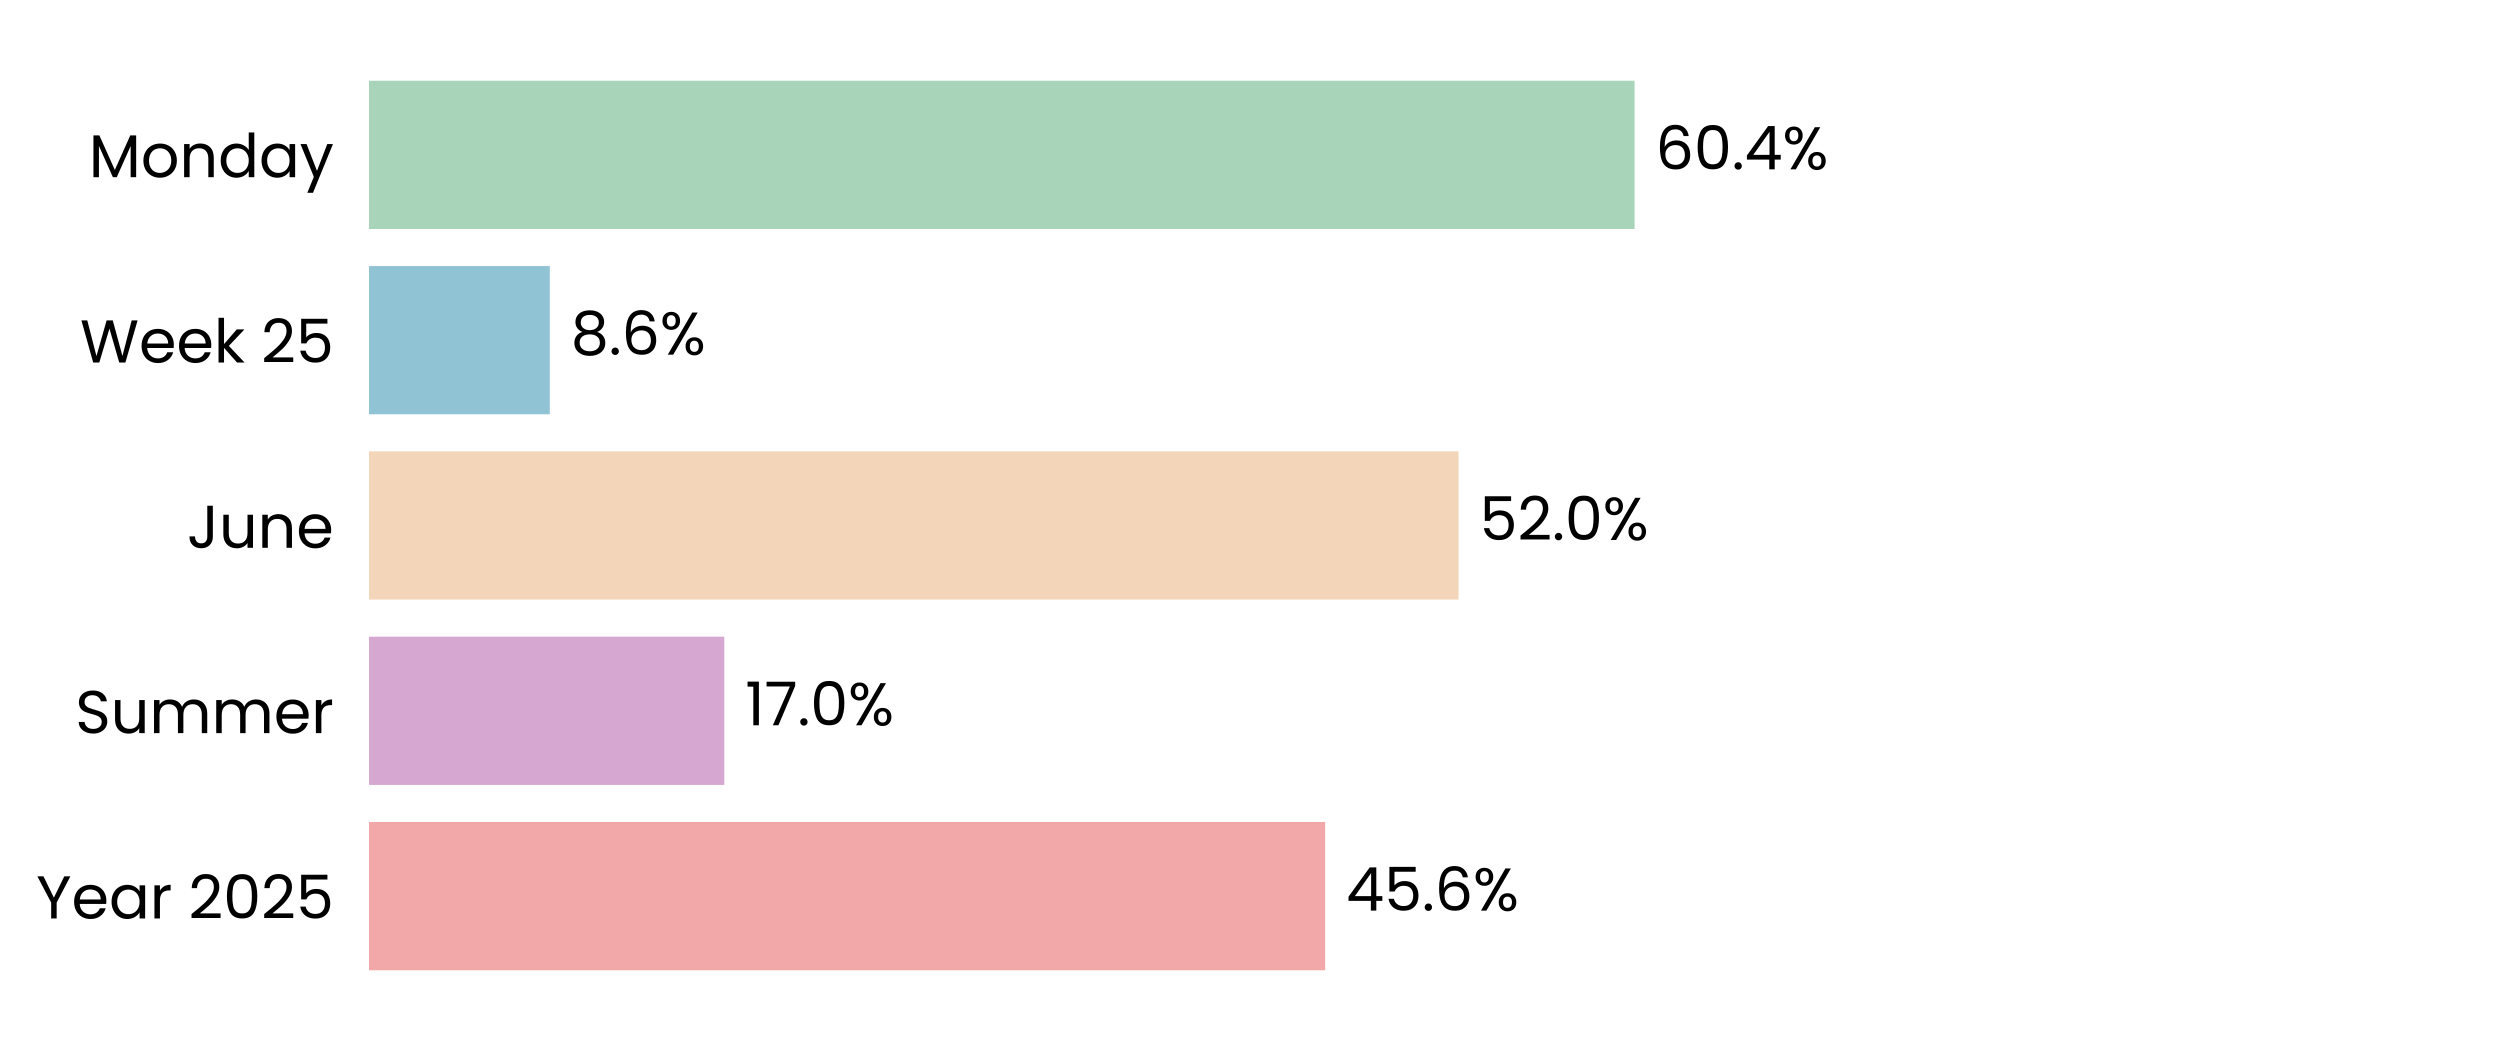
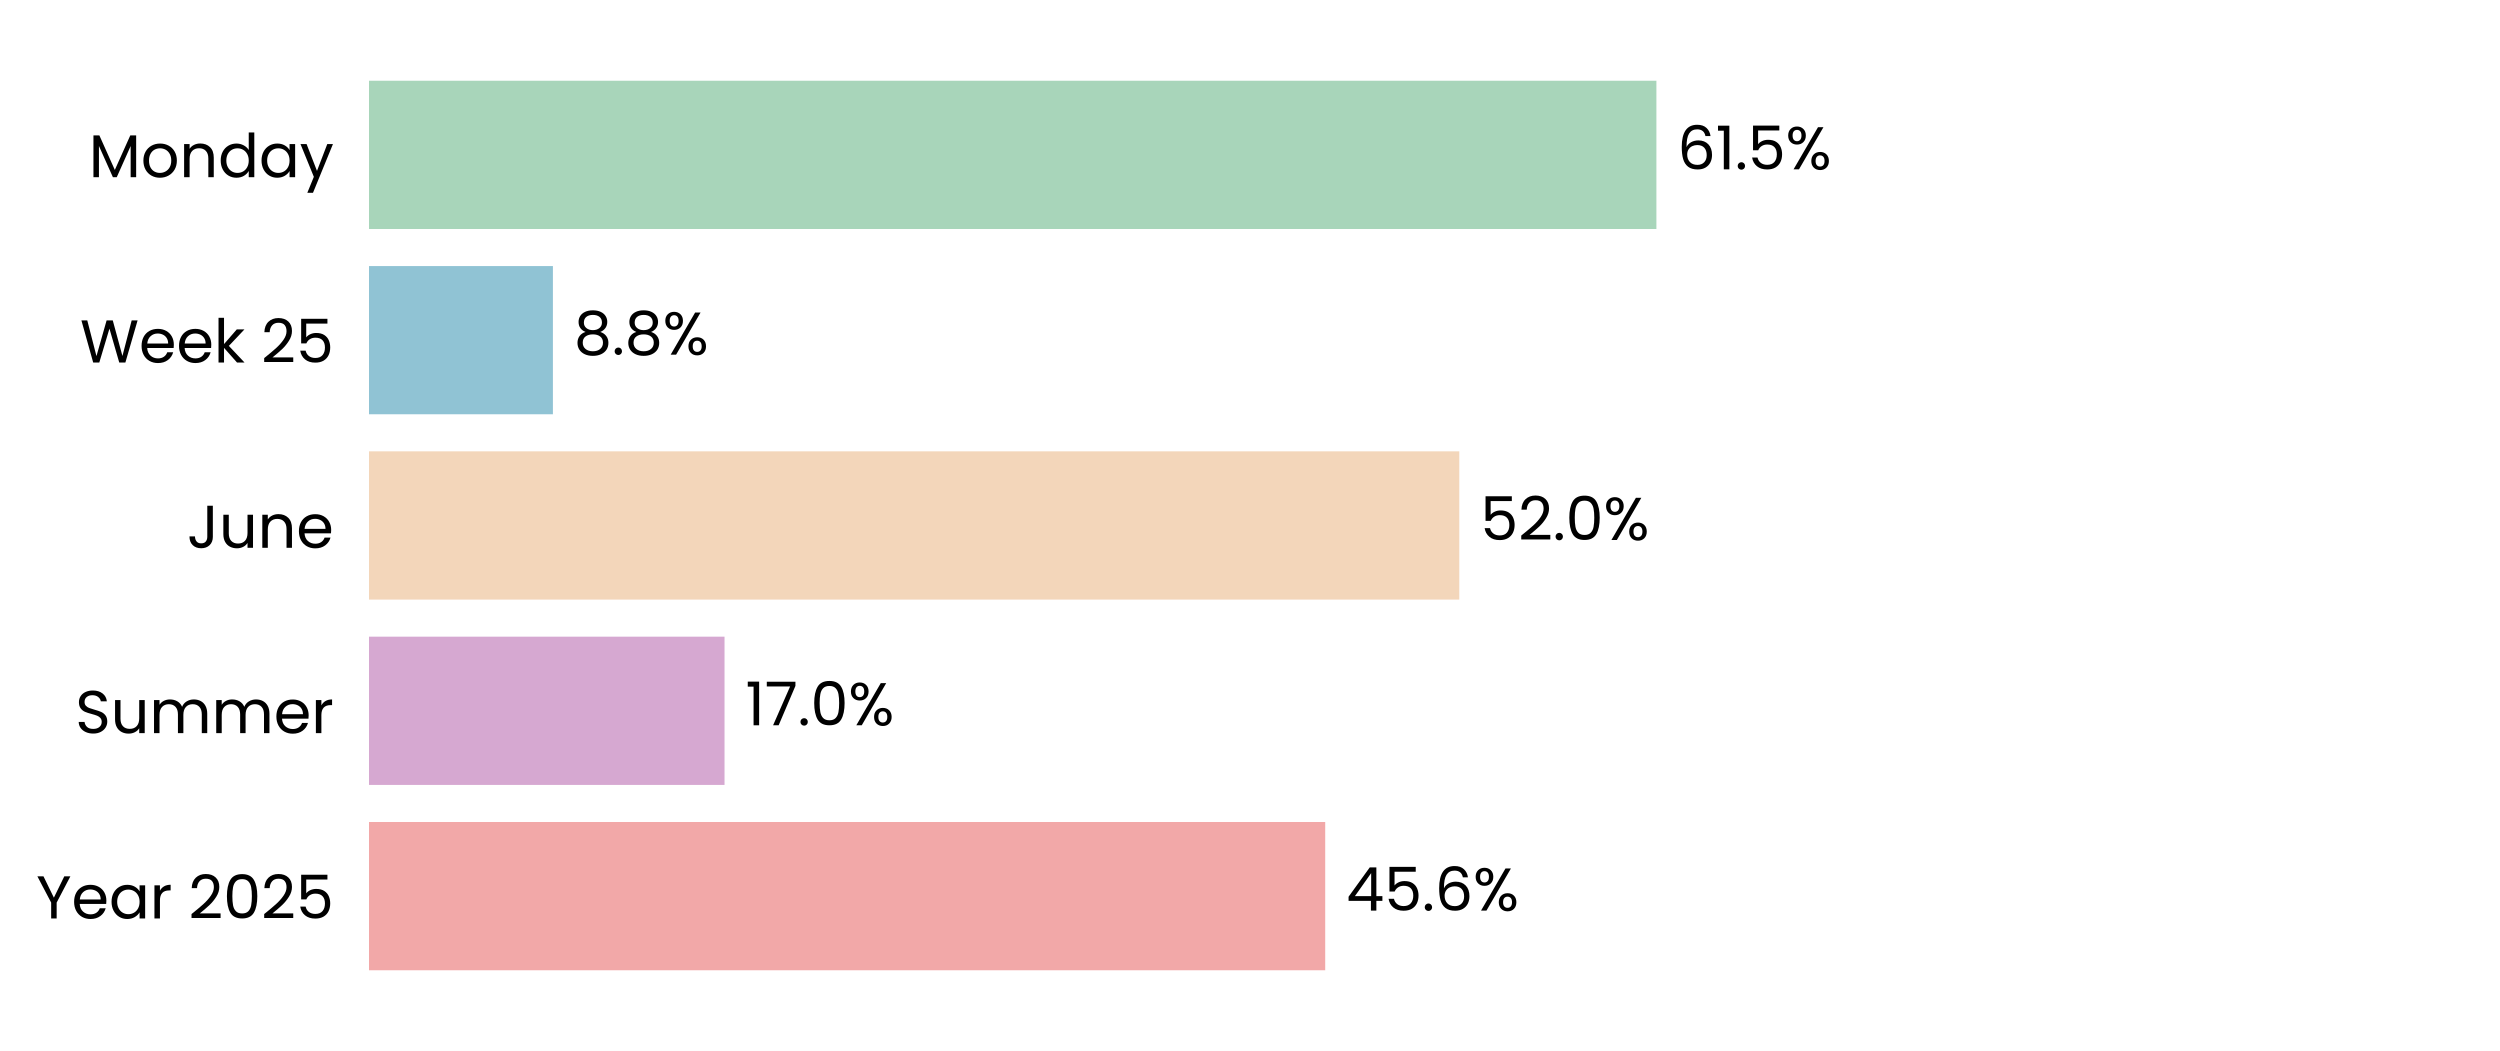
<svg xmlns="http://www.w3.org/2000/svg" xmlns:xlink="http://www.w3.org/1999/xlink" width="496.691pt" height="208.8pt" viewBox="0 0 496.691 208.8" version="1.1">
  <defs>
    <style type="text/css">*{stroke-linejoin: round; stroke-linecap: butt}</style>
  </defs>
  <g id="figure_1">
    <g id="patch_1">
      <path d="M 0 208.8  L 496.691 208.8  L 496.691 0  L 0 0  z " style="fill: #ffffff" />
    </g>
    <g id="axes_1">
      <g id="patch_2">
        <path d="M 73.311 201.6  L 489.491 201.6  L 489.491 7.2  L 73.311 7.2  z " style="fill: #ffffff" />
      </g>
      <g id="patch_3">
-         <path d="M 73.311 192.764  L 263.277 192.764  L 263.277 163.309  L 73.311 163.309  z " clip-path="url(#p3eabb08d1f)" style="fill: #f2a8a8" />
+         <path d="M 73.311 192.764  L 263.288 192.764  L 263.288 163.309  L 73.311 163.309  z " clip-path="url(#pdf8751fe6c)" style="fill: #f2a8a8" />
      </g>
      <g id="patch_4">
-         <path d="M 73.311 155.945  L 143.9 155.945  L 143.9 126.491  L 73.311 126.491  z " clip-path="url(#p3eabb08d1f)" style="fill: #d6a8d1" />
+         <path d="M 73.311 155.945  L 143.947 155.945  L 143.947 126.491  L 73.311 126.491  z " clip-path="url(#pdf8751fe6c)" style="fill: #d6a8d1" />
      </g>
      <g id="patch_5">
-         <path d="M 73.311 119.127  L 289.783 119.127  L 289.783 89.673  L 73.311 89.673  z " clip-path="url(#p3eabb08d1f)" style="fill: #f3d6ba" />
+         <path d="M 73.311 119.127  L 289.927 119.127  L 289.927 89.673  L 73.311 89.673  z " clip-path="url(#pdf8751fe6c)" style="fill: #f3d6ba" />
      </g>
      <g id="patch_6">
-         <path d="M 73.311 82.309  L 109.232 82.309  L 109.232 52.855  L 73.311 52.855  z " clip-path="url(#p3eabb08d1f)" style="fill: #90c3d4" />
+         <path d="M 73.311 82.309  L 109.851 82.309  L 109.851 52.855  L 73.311 52.855  z " clip-path="url(#pdf8751fe6c)" style="fill: #90c3d4" />
      </g>
      <g id="patch_7">
-         <path d="M 73.311 45.491  L 324.753 45.491  L 324.753 16.036  L 73.311 16.036  z " clip-path="url(#p3eabb08d1f)" style="fill: #a8d5ba" />
+         <path d="M 73.311 45.491  L 329.089 45.491  L 329.089 16.036  L 73.311 16.036  z " clip-path="url(#pdf8751fe6c)" style="fill: #a8d5ba" />
      </g>
      <g id="matplotlib.axis_1">
        <g id="ytick_1">
          <g id="text_1">
            <g transform="translate(7.2 182.4764) scale(0.12 -0.12)">
              <defs>
                <path id="Poppins-Regular-59" d="M 3616 4461  L 2163 1683  L 2163 0  L 1581 0  L 1581 1683  L 122 4461  L 768 4461  L 1869 2202  L 2970 4461  L 3616 4461  z " transform="scale(0.015625)" />
                <path id="Poppins-Regular-65" d="M 3693 1888  Q 3693 1722 3674 1536  L 870 1536  Q 902 1018 1225 726  Q 1549 435 2010 435  Q 2387 435 2640 611  Q 2893 787 2995 1082  L 3622 1082  Q 3482 576 3059 259  Q 2637 -58 2010 -58  Q 1510 -58 1116 166  Q 723 390 499 803  Q 275 1216 275 1760  Q 275 2304 492 2713  Q 710 3123 1104 3344  Q 1498 3565 2010 3565  Q 2509 3565 2893 3347  Q 3277 3130 3485 2749  Q 3693 2368 3693 1888  z M 3091 2010  Q 3091 2342 2944 2582  Q 2797 2822 2544 2947  Q 2291 3072 1984 3072  Q 1542 3072 1232 2790  Q 922 2509 877 2010  L 3091 2010  z " transform="scale(0.015625)" />
                <path id="Poppins-Regular-61" d="M 275 1766  Q 275 2304 492 2710  Q 710 3117 1091 3341  Q 1472 3565 1939 3565  Q 2400 3565 2739 3366  Q 3078 3168 3245 2867  L 3245 3507  L 3834 3507  L 3834 0  L 3245 0  L 3245 653  Q 3072 346 2729 144  Q 2387 -58 1933 -58  Q 1466 -58 1088 172  Q 710 403 492 819  Q 275 1235 275 1766  z M 3245 1760  Q 3245 2157 3085 2451  Q 2925 2746 2653 2902  Q 2381 3059 2054 3059  Q 1728 3059 1459 2905  Q 1190 2752 1030 2457  Q 870 2163 870 1766  Q 870 1363 1030 1065  Q 1190 768 1459 611  Q 1728 454 2054 454  Q 2381 454 2653 611  Q 2925 768 3085 1065  Q 3245 1363 3245 1760  z " transform="scale(0.015625)" />
                <path id="Poppins-Regular-72" d="M 1075 2938  Q 1229 3238 1513 3404  Q 1798 3571 2208 3571  L 2208 2970  L 2054 2970  Q 1075 2970 1075 1907  L 1075 0  L 493 0  L 493 3507  L 1075 3507  L 1075 2938  z " transform="scale(0.015625)" />
                <path id="Poppins-Regular-20" transform="scale(0.015625)" />
                <path id="Poppins-Regular-32" d="M 326 467  Q 1139 1120 1600 1539  Q 2061 1958 2377 2416  Q 2694 2874 2694 3315  Q 2694 3731 2492 3971  Q 2291 4211 1843 4211  Q 1408 4211 1168 3939  Q 928 3667 909 3213  L 346 3213  Q 371 3930 780 4320  Q 1190 4710 1837 4710  Q 2496 4710 2883 4345  Q 3270 3981 3270 3341  Q 3270 2810 2953 2307  Q 2637 1805 2233 1424  Q 1830 1043 1203 538  L 3405 538  L 3405 51  L 326 51  L 326 467  z " transform="scale(0.015625)" />
                <path id="Poppins-Regular-30" d="M 397 2362  Q 397 3462 755 4080  Q 1114 4698 2010 4698  Q 2899 4698 3257 4080  Q 3616 3462 3616 2362  Q 3616 1242 3257 621  Q 2899 0 2010 0  Q 1114 0 755 621  Q 397 1242 397 2362  z M 3040 2362  Q 3040 2918 2966 3305  Q 2893 3693 2665 3929  Q 2438 4166 2010 4166  Q 1574 4166 1347 3929  Q 1120 3693 1046 3305  Q 973 2918 973 2362  Q 973 1786 1046 1395  Q 1120 1005 1347 768  Q 1574 531 2010 531  Q 2438 531 2665 768  Q 2893 1005 2966 1395  Q 3040 1786 3040 2362  z " transform="scale(0.015625)" />
                <path id="Poppins-Regular-35" d="M 3347 4122  L 1101 4122  L 1101 2662  Q 1248 2867 1536 2998  Q 1824 3130 2157 3130  Q 2688 3130 3021 2909  Q 3354 2688 3498 2339  Q 3642 1990 3642 1600  Q 3642 1139 3469 774  Q 3296 410 2941 198  Q 2586 -13 2061 -13  Q 1389 -13 973 332  Q 557 678 467 1254  L 1037 1254  Q 1120 890 1389 685  Q 1658 480 2067 480  Q 2573 480 2829 784  Q 3085 1088 3085 1587  Q 3085 2086 2829 2358  Q 2573 2630 2074 2630  Q 1734 2630 1481 2467  Q 1229 2304 1114 2022  L 563 2022  L 563 4634  L 3347 4634  L 3347 4122  z " transform="scale(0.015625)" />
              </defs>
              <use xlink:href="#Poppins-Regular-59" />
              <use xlink:href="#Poppins-Regular-65" transform="translate(58.39999 0)" />
              <use xlink:href="#Poppins-Regular-61" transform="translate(120.4 0)" />
              <use xlink:href="#Poppins-Regular-72" transform="translate(188 0)" />
              <use xlink:href="#Poppins-Regular-20" transform="translate(225.3 0)" />
              <use xlink:href="#Poppins-Regular-32" transform="translate(252 0)" />
              <use xlink:href="#Poppins-Regular-30" transform="translate(309.4999 0)" />
              <use xlink:href="#Poppins-Regular-32" transform="translate(372.2999 0)" />
              <use xlink:href="#Poppins-Regular-35" transform="translate(429.7999 0)" />
            </g>
          </g>
        </g>
        <g id="ytick_2">
          <g id="text_2">
            <g transform="translate(14.95125 145.6582) scale(0.12 -0.12)">
              <defs>
                <path id="Poppins-Regular-53" d="M 1907 -45  Q 1466 -45 1117 112  Q 768 269 569 547  Q 371 826 365 1190  L 986 1190  Q 1018 877 1245 662  Q 1472 448 1907 448  Q 2323 448 2563 656  Q 2803 864 2803 1190  Q 2803 1446 2662 1606  Q 2522 1766 2310 1849  Q 2099 1933 1741 2029  Q 1299 2144 1033 2259  Q 768 2374 579 2620  Q 390 2867 390 3283  Q 390 3648 576 3929  Q 762 4211 1098 4364  Q 1434 4518 1869 4518  Q 2496 4518 2896 4204  Q 3296 3891 3347 3373  L 2707 3373  Q 2675 3629 2438 3824  Q 2202 4019 1811 4019  Q 1446 4019 1216 3830  Q 986 3642 986 3302  Q 986 3059 1123 2905  Q 1261 2752 1462 2672  Q 1664 2592 2029 2490  Q 2470 2368 2739 2249  Q 3008 2131 3200 1884  Q 3392 1638 3392 1216  Q 3392 890 3219 602  Q 3046 314 2707 134  Q 2368 -45 1907 -45  z " transform="scale(0.015625)" />
                <path id="Poppins-Regular-75" d="M 3603 3507  L 3603 0  L 3021 0  L 3021 518  Q 2854 250 2556 99  Q 2259 -51 1901 -51  Q 1491 -51 1164 118  Q 838 288 649 627  Q 461 966 461 1453  L 461 3507  L 1037 3507  L 1037 1530  Q 1037 1011 1299 732  Q 1562 454 2016 454  Q 2483 454 2752 742  Q 3021 1030 3021 1581  L 3021 3507  L 3603 3507  z " transform="scale(0.015625)" />
                <path id="Poppins-Regular-6d" d="M 4710 3571  Q 5120 3571 5440 3401  Q 5760 3232 5945 2893  Q 6131 2554 6131 2067  L 6131 0  L 5555 0  L 5555 1984  Q 5555 2509 5296 2787  Q 5037 3066 4595 3066  Q 4141 3066 3872 2774  Q 3603 2483 3603 1933  L 3603 0  L 3027 0  L 3027 1984  Q 3027 2509 2768 2787  Q 2509 3066 2067 3066  Q 1613 3066 1344 2774  Q 1075 2483 1075 1933  L 1075 0  L 493 0  L 493 3507  L 1075 3507  L 1075 3002  Q 1248 3277 1539 3424  Q 1830 3571 2182 3571  Q 2624 3571 2963 3372  Q 3302 3174 3469 2790  Q 3616 3162 3955 3366  Q 4294 3571 4710 3571  z " transform="scale(0.015625)" />
              </defs>
              <use xlink:href="#Poppins-Regular-53" />
              <use xlink:href="#Poppins-Regular-75" transform="translate(58.7 0)" />
              <use xlink:href="#Poppins-Regular-6d" transform="translate(122.7 0)" />
              <use xlink:href="#Poppins-Regular-6d" transform="translate(225.7 0)" />
              <use xlink:href="#Poppins-Regular-65" transform="translate(328.7 0)" />
              <use xlink:href="#Poppins-Regular-72" transform="translate(390.6999 0)" />
            </g>
          </g>
        </g>
        <g id="ytick_3">
          <g id="text_3">
            <g transform="translate(37.15125 108.84) scale(0.12 -0.12)">
              <defs>
                <path id="Poppins-Regular-4a" d="M 2739 4461  L 2739 1165  Q 2739 614 2400 284  Q 2061 -45 1504 -45  Q 941 -45 601 291  Q 262 627 262 1210  L 845 1210  Q 851 883 1014 678  Q 1178 474 1504 474  Q 1830 474 1990 669  Q 2150 864 2150 1165  L 2150 4461  L 2739 4461  z " transform="scale(0.015625)" />
                <path id="Poppins-Regular-6e" d="M 2202 3571  Q 2842 3571 3238 3184  Q 3635 2797 3635 2067  L 3635 0  L 3059 0  L 3059 1984  Q 3059 2509 2796 2787  Q 2534 3066 2080 3066  Q 1619 3066 1347 2778  Q 1075 2490 1075 1939  L 1075 0  L 493 0  L 493 3507  L 1075 3507  L 1075 3008  Q 1248 3277 1545 3424  Q 1843 3571 2202 3571  z " transform="scale(0.015625)" />
              </defs>
              <use xlink:href="#Poppins-Regular-4a" />
              <use xlink:href="#Poppins-Regular-75" transform="translate(52.99999 0)" />
              <use xlink:href="#Poppins-Regular-6e" transform="translate(117 0)" />
              <use xlink:href="#Poppins-Regular-65" transform="translate(181 0)" />
            </g>
          </g>
        </g>
        <g id="ytick_4">
          <g id="text_4">
            <g transform="translate(15.9 72.02182) scale(0.12 -0.12)">
              <defs>
                <path id="Poppins-Regular-57" d="M 6099 4461  L 4806 0  L 4154 0  L 3117 3590  L 2042 0  L 1395 -6  L 147 4461  L 768 4461  L 1741 678  L 2816 4461  L 3469 4461  L 4493 691  L 5472 4461  L 6099 4461  z " transform="scale(0.015625)" />
                <path id="Poppins-Regular-6b" d="M 2451 0  L 1075 1549  L 1075 0  L 493 0  L 493 4736  L 1075 4736  L 1075 1952  L 2426 3507  L 3238 3507  L 1587 1760  L 3245 0  L 2451 0  z " transform="scale(0.015625)" />
              </defs>
              <use xlink:href="#Poppins-Regular-57" />
              <use xlink:href="#Poppins-Regular-65" transform="translate(97.59999 0)" />
              <use xlink:href="#Poppins-Regular-65" transform="translate(159.6 0)" />
              <use xlink:href="#Poppins-Regular-6b" transform="translate(221.6 0)" />
              <use xlink:href="#Poppins-Regular-20" transform="translate(273.0999 0)" />
              <use xlink:href="#Poppins-Regular-32" transform="translate(299.7999 0)" />
              <use xlink:href="#Poppins-Regular-35" transform="translate(357.2999 0)" />
            </g>
          </g>
        </g>
        <g id="ytick_5">
          <g id="text_5">
            <g transform="translate(17.64187 35.20364) scale(0.12 -0.12)">
              <defs>
                <path id="Poppins-Regular-4d" d="M 5018 4429  L 5018 0  L 4435 0  L 4435 3302  L 2963 0  L 2554 0  L 1075 3309  L 1075 0  L 493 0  L 493 4429  L 1120 4429  L 2758 768  L 4397 4429  L 5018 4429  z " transform="scale(0.015625)" />
                <path id="Poppins-Regular-6f" d="M 2022 -58  Q 1530 -58 1130 166  Q 730 390 502 803  Q 275 1216 275 1760  Q 275 2298 508 2710  Q 742 3123 1145 3344  Q 1549 3565 2048 3565  Q 2547 3565 2950 3344  Q 3354 3123 3587 2713  Q 3821 2304 3821 1760  Q 3821 1216 3581 803  Q 3341 390 2931 166  Q 2522 -58 2022 -58  z M 2022 454  Q 2336 454 2611 601  Q 2886 749 3056 1043  Q 3226 1338 3226 1760  Q 3226 2182 3059 2476  Q 2893 2771 2624 2915  Q 2355 3059 2042 3059  Q 1722 3059 1456 2915  Q 1190 2771 1030 2476  Q 870 2182 870 1760  Q 870 1331 1027 1036  Q 1184 742 1446 598  Q 1709 454 2022 454  z " transform="scale(0.015625)" />
                <path id="Poppins-Regular-64" d="M 275 1766  Q 275 2304 492 2710  Q 710 3117 1091 3341  Q 1472 3565 1946 3565  Q 2355 3565 2707 3376  Q 3059 3187 3245 2880  L 3245 4736  L 3834 4736  L 3834 0  L 3245 0  L 3245 659  Q 3072 346 2733 144  Q 2394 -58 1939 -58  Q 1472 -58 1091 172  Q 710 403 492 819  Q 275 1235 275 1766  z M 3245 1760  Q 3245 2157 3085 2451  Q 2925 2746 2653 2902  Q 2381 3059 2054 3059  Q 1728 3059 1459 2905  Q 1190 2752 1030 2457  Q 870 2163 870 1766  Q 870 1363 1030 1065  Q 1190 768 1459 611  Q 1728 454 2054 454  Q 2381 454 2653 611  Q 2925 768 3085 1065  Q 3245 1363 3245 1760  z " transform="scale(0.015625)" />
                <path id="Poppins-Regular-79" d="M 3514 3507  L 1402 -1651  L 800 -1651  L 1491 38  L 77 3507  L 723 3507  L 1824 666  L 2912 3507  L 3514 3507  z " transform="scale(0.015625)" />
              </defs>
              <use xlink:href="#Poppins-Regular-4d" />
              <use xlink:href="#Poppins-Regular-6f" transform="translate(86.09999 0)" />
              <use xlink:href="#Poppins-Regular-6e" transform="translate(150.1 0)" />
              <use xlink:href="#Poppins-Regular-64" transform="translate(214.1 0)" />
              <use xlink:href="#Poppins-Regular-61" transform="translate(281.7 0)" />
              <use xlink:href="#Poppins-Regular-79" transform="translate(349.2999 0)" />
            </g>
          </g>
        </g>
      </g>
      <g id="text_6">
-         <g transform="translate(267.4383 180.9164) scale(0.12 -0.12)">
+         <g transform="translate(267.4502 180.9164) scale(0.12 -0.12)">
          <defs>
            <path id="Poppins-Regular-34" d="M 256 1030  L 256 1472  L 2502 4582  L 3200 4582  L 3200 1536  L 3840 1536  L 3840 1030  L 3200 1030  L 3200 0  L 2624 0  L 2624 1030  L 256 1030  z M 2650 3974  L 928 1536  L 2650 1536  L 2650 3974  z " transform="scale(0.015625)" />
            <path id="Poppins-Regular-2e" d="M 678 -38  Q 512 -38 397 77  Q 282 192 282 358  Q 282 525 397 640  Q 512 755 678 755  Q 838 755 950 640  Q 1062 525 1062 358  Q 1062 192 950 77  Q 838 -38 678 -38  z " transform="scale(0.015625)" />
            <path id="Poppins-Regular-36" d="M 2976 3526  Q 2835 4237 2099 4237  Q 1530 4237 1248 3798  Q 966 3360 973 2355  Q 1120 2688 1462 2877  Q 1805 3066 2227 3066  Q 2886 3066 3280 2656  Q 3674 2246 3674 1523  Q 3674 1088 3504 742  Q 3334 397 2992 192  Q 2650 -13 2163 -13  Q 1504 -13 1133 281  Q 762 576 614 1094  Q 467 1613 467 2374  Q 467 4723 2106 4723  Q 2733 4723 3091 4384  Q 3450 4045 3514 3526  L 2976 3526  z M 2106 2573  Q 1830 2573 1587 2461  Q 1344 2349 1193 2121  Q 1043 1894 1043 1568  Q 1043 1082 1324 778  Q 1606 474 2131 474  Q 2579 474 2844 752  Q 3110 1030 3110 1504  Q 3110 2003 2854 2288  Q 2598 2573 2106 2573  z " transform="scale(0.015625)" />
            <path id="Poppins-Regular-25" d="M 269 3584  Q 269 4019 531 4278  Q 794 4538 1203 4538  Q 1613 4538 1875 4278  Q 2138 4019 2138 3584  Q 2138 3142 1875 2883  Q 1613 2624 1203 2624  Q 794 2624 531 2883  Q 269 3142 269 3584  z M 4006 4467  L 1414 0  L 838 0  L 3430 4467  L 4006 4467  z M 1203 4179  Q 986 4179 861 4028  Q 736 3878 736 3584  Q 736 3290 861 3136  Q 986 2982 1203 2982  Q 1421 2982 1549 3139  Q 1677 3296 1677 3584  Q 1677 3878 1549 4028  Q 1421 4179 1203 4179  z M 2720 883  Q 2720 1325 2982 1584  Q 3245 1843 3654 1843  Q 4064 1843 4323 1584  Q 4582 1325 4582 883  Q 4582 448 4323 185  Q 4064 -77 3654 -77  Q 3245 -77 2982 182  Q 2720 442 2720 883  z M 3648 1478  Q 3430 1478 3302 1328  Q 3174 1178 3174 883  Q 3174 595 3302 444  Q 3430 294 3648 294  Q 3866 294 3994 444  Q 4122 595 4122 883  Q 4122 1178 3994 1328  Q 3866 1478 3648 1478  z " transform="scale(0.015625)" />
          </defs>
          <use xlink:href="#Poppins-Regular-34" />
          <use xlink:href="#Poppins-Regular-35" transform="translate(62.89999 0)" />
          <use xlink:href="#Poppins-Regular-2e" transform="translate(125.7 0)" />
          <use xlink:href="#Poppins-Regular-36" transform="translate(146.7 0)" />
          <use xlink:href="#Poppins-Regular-25" transform="translate(210.2 0)" />
        </g>
      </g>
      <g id="text_7">
-         <g transform="translate(148.0616 144.0982) scale(0.12 -0.12)">
+         <g transform="translate(148.1087 144.0982) scale(0.12 -0.12)">
          <defs>
            <path id="Poppins-Regular-31" d="M 243 4096  L 243 4627  L 1446 4627  L 1446 0  L 858 0  L 858 4096  L 243 4096  z " transform="scale(0.015625)" />
            <path id="Poppins-Regular-37" d="M 3245 4173  L 1466 0  L 877 0  L 2682 4115  L 211 4115  L 211 4614  L 3245 4614  L 3245 4173  z " transform="scale(0.015625)" />
          </defs>
          <use xlink:href="#Poppins-Regular-31" />
          <use xlink:href="#Poppins-Regular-37" transform="translate(31.99998 0)" />
          <use xlink:href="#Poppins-Regular-2e" transform="translate(86.59998 0)" />
          <use xlink:href="#Poppins-Regular-30" transform="translate(107.6 0)" />
          <use xlink:href="#Poppins-Regular-25" transform="translate(170.3999 0)" />
        </g>
      </g>
      <g id="text_8">
-         <g transform="translate(293.9445 107.28) scale(0.12 -0.12)">
+         <g transform="translate(294.089 107.28) scale(0.12 -0.12)">
          <use xlink:href="#Poppins-Regular-35" />
          <use xlink:href="#Poppins-Regular-32" transform="translate(62.79999 0)" />
          <use xlink:href="#Poppins-Regular-2e" transform="translate(120.3 0)" />
          <use xlink:href="#Poppins-Regular-30" transform="translate(141.3 0)" />
          <use xlink:href="#Poppins-Regular-25" transform="translate(204.0999 0)" />
        </g>
      </g>
      <g id="text_9">
-         <g transform="translate(113.3933 70.46182) scale(0.12 -0.12)">
+         <g transform="translate(114.0127 70.46182) scale(0.12 -0.12)">
          <defs>
            <path id="Poppins-Regular-38" d="M 1242 2406  Q 883 2547 691 2816  Q 499 3085 499 3469  Q 499 3814 672 4092  Q 845 4371 1187 4534  Q 1530 4698 2016 4698  Q 2502 4698 2844 4534  Q 3187 4371 3363 4092  Q 3539 3814 3539 3469  Q 3539 3098 3340 2819  Q 3142 2541 2797 2406  Q 3194 2285 3427 1981  Q 3661 1677 3661 1248  Q 3661 832 3456 521  Q 3251 211 2876 41  Q 2502 -128 2016 -128  Q 1530 -128 1162 41  Q 794 211 589 521  Q 384 832 384 1248  Q 384 1677 614 1984  Q 845 2291 1242 2406  z M 2976 3398  Q 2976 3789 2720 4000  Q 2464 4211 2016 4211  Q 1574 4211 1318 4000  Q 1062 3789 1062 3392  Q 1062 3034 1328 2816  Q 1594 2598 2016 2598  Q 2445 2598 2710 2819  Q 2976 3040 2976 3398  z M 2016 2150  Q 1542 2150 1241 1929  Q 941 1709 941 1267  Q 941 858 1232 608  Q 1523 358 2016 358  Q 2509 358 2797 608  Q 3085 858 3085 1267  Q 3085 1696 2790 1923  Q 2496 2150 2016 2150  z " transform="scale(0.015625)" />
          </defs>
          <use xlink:href="#Poppins-Regular-38" />
          <use xlink:href="#Poppins-Regular-2e" transform="translate(63.09999 0)" />
-           <use xlink:href="#Poppins-Regular-36" transform="translate(84.09998 0)" />
-           <use xlink:href="#Poppins-Regular-25" transform="translate(147.6 0)" />
+           <use xlink:href="#Poppins-Regular-38" transform="translate(84.09998 0)" />
+           <use xlink:href="#Poppins-Regular-25" transform="translate(147.2 0)" />
        </g>
      </g>
      <g id="text_10">
-         <g transform="translate(328.9151 33.64364) scale(0.12 -0.12)">
+         <g transform="translate(333.2503 33.64364) scale(0.12 -0.12)">
          <use xlink:href="#Poppins-Regular-36" />
-           <use xlink:href="#Poppins-Regular-30" transform="translate(63.49999 0)" />
-           <use xlink:href="#Poppins-Regular-2e" transform="translate(126.3 0)" />
-           <use xlink:href="#Poppins-Regular-34" transform="translate(147.3 0)" />
-           <use xlink:href="#Poppins-Regular-25" transform="translate(210.2 0)" />
+           <use xlink:href="#Poppins-Regular-31" transform="translate(63.49999 0)" />
+           <use xlink:href="#Poppins-Regular-2e" transform="translate(95.49997 0)" />
+           <use xlink:href="#Poppins-Regular-35" transform="translate(116.5 0)" />
+           <use xlink:href="#Poppins-Regular-25" transform="translate(179.2999 0)" />
        </g>
      </g>
    </g>
  </g>
  <defs>
-     <clipPath id="p3eabb08d1f">
+     <clipPath id="pdf8751fe6c">
      <rect x="73.311" y="7.2" width="416.18" height="194.4" />
    </clipPath>
  </defs>
</svg>
